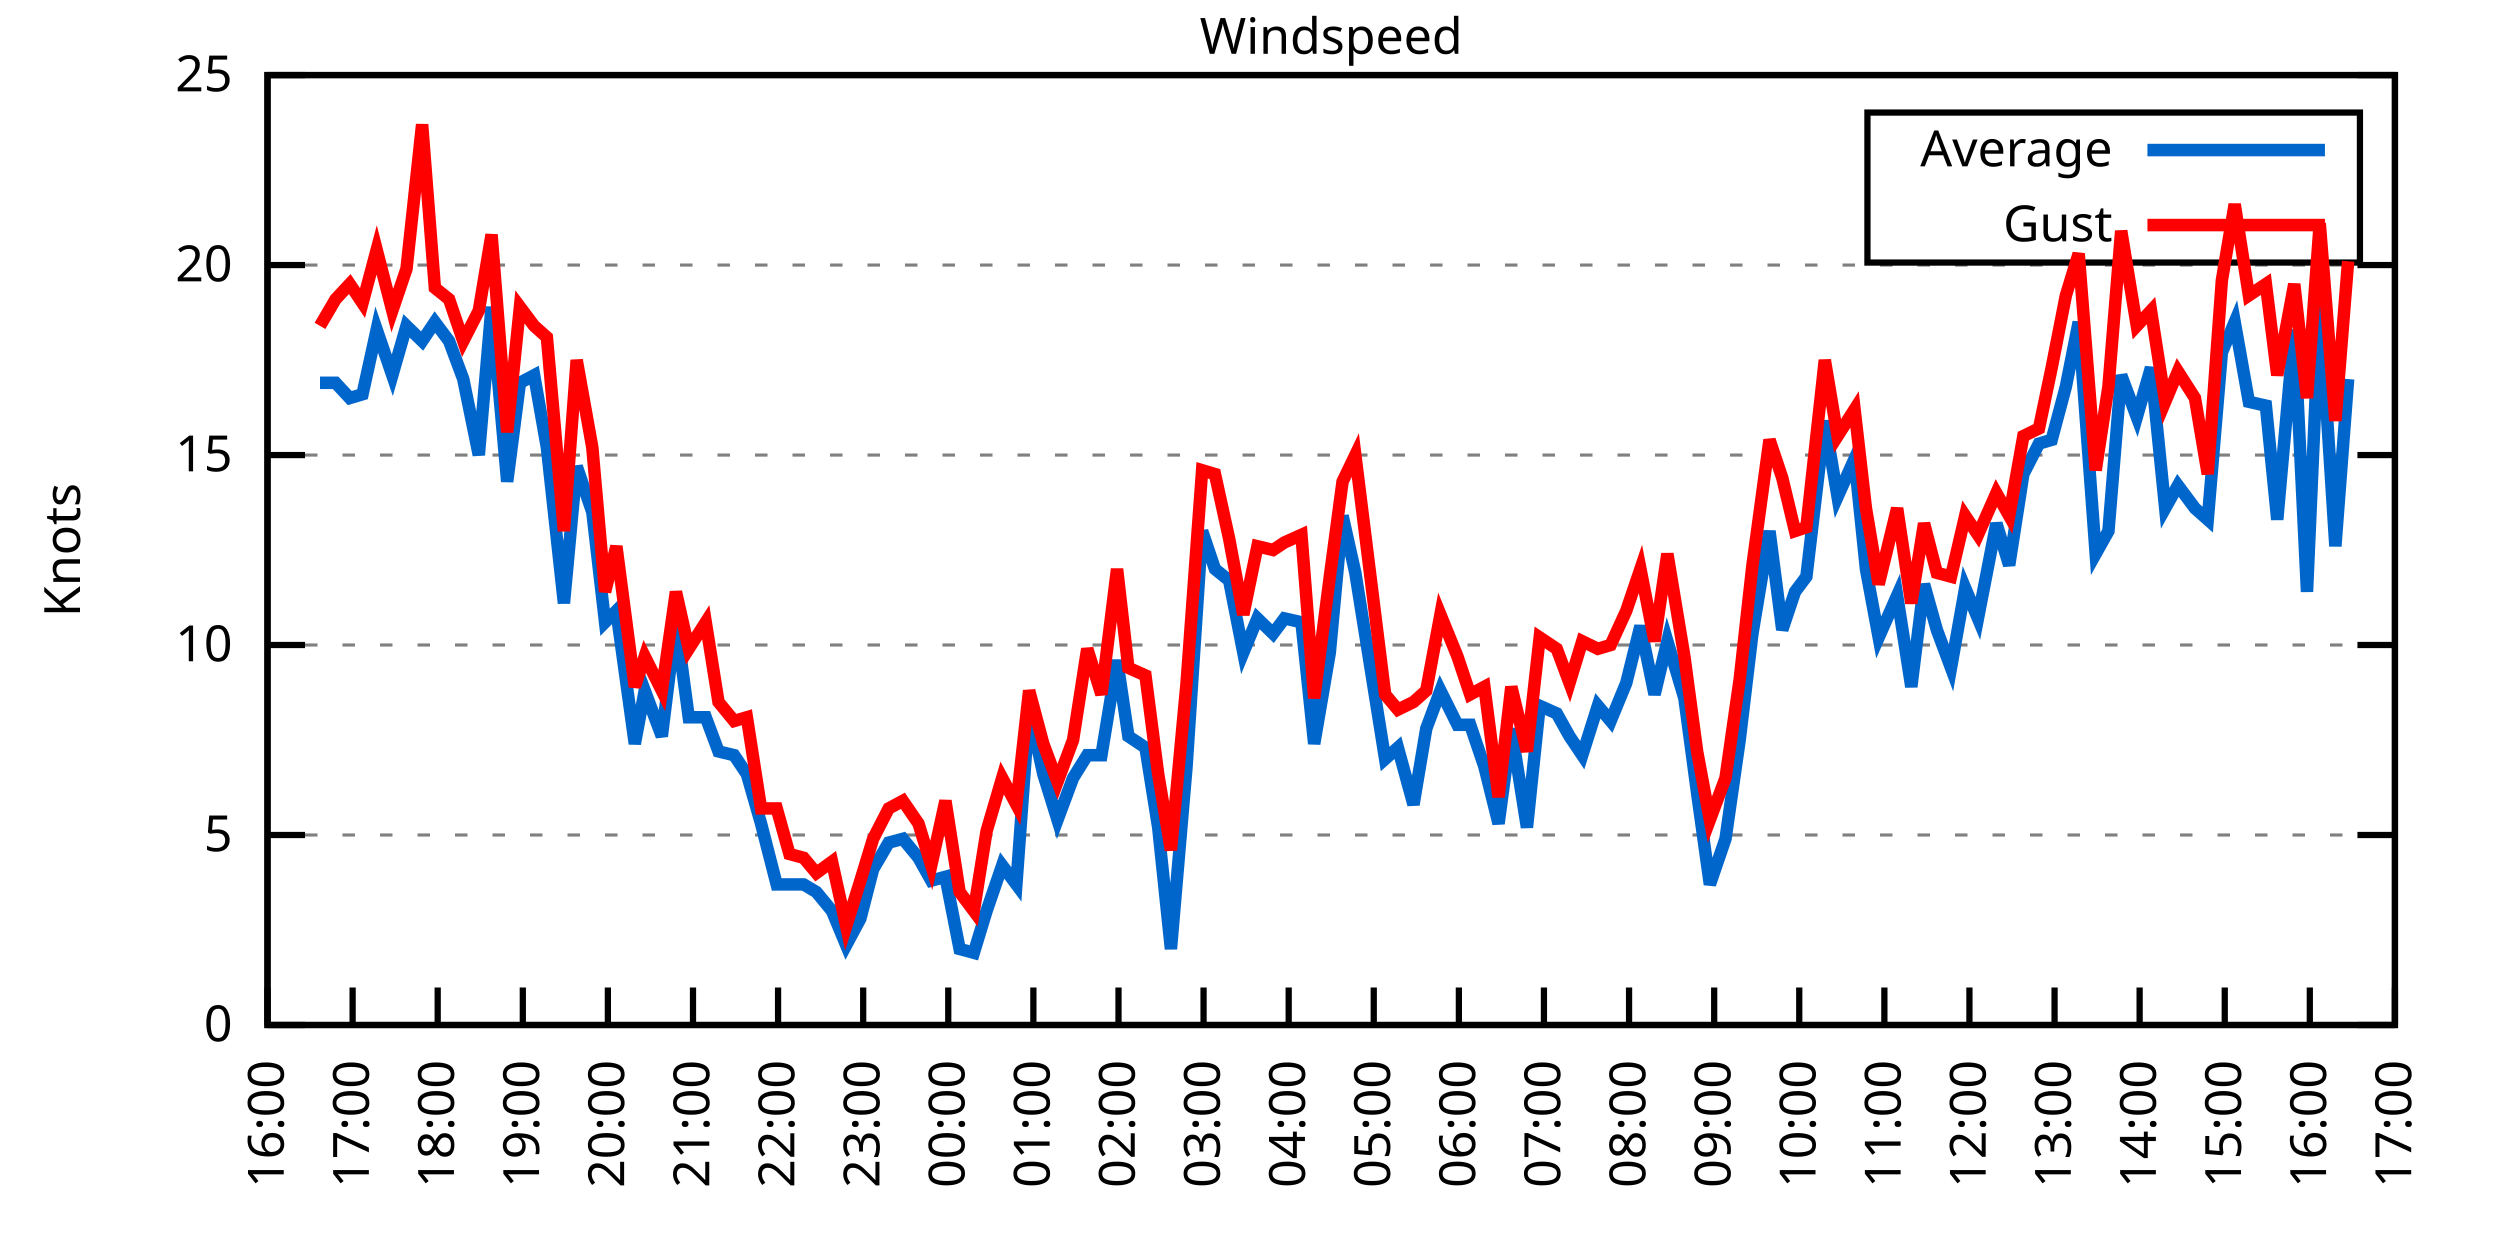
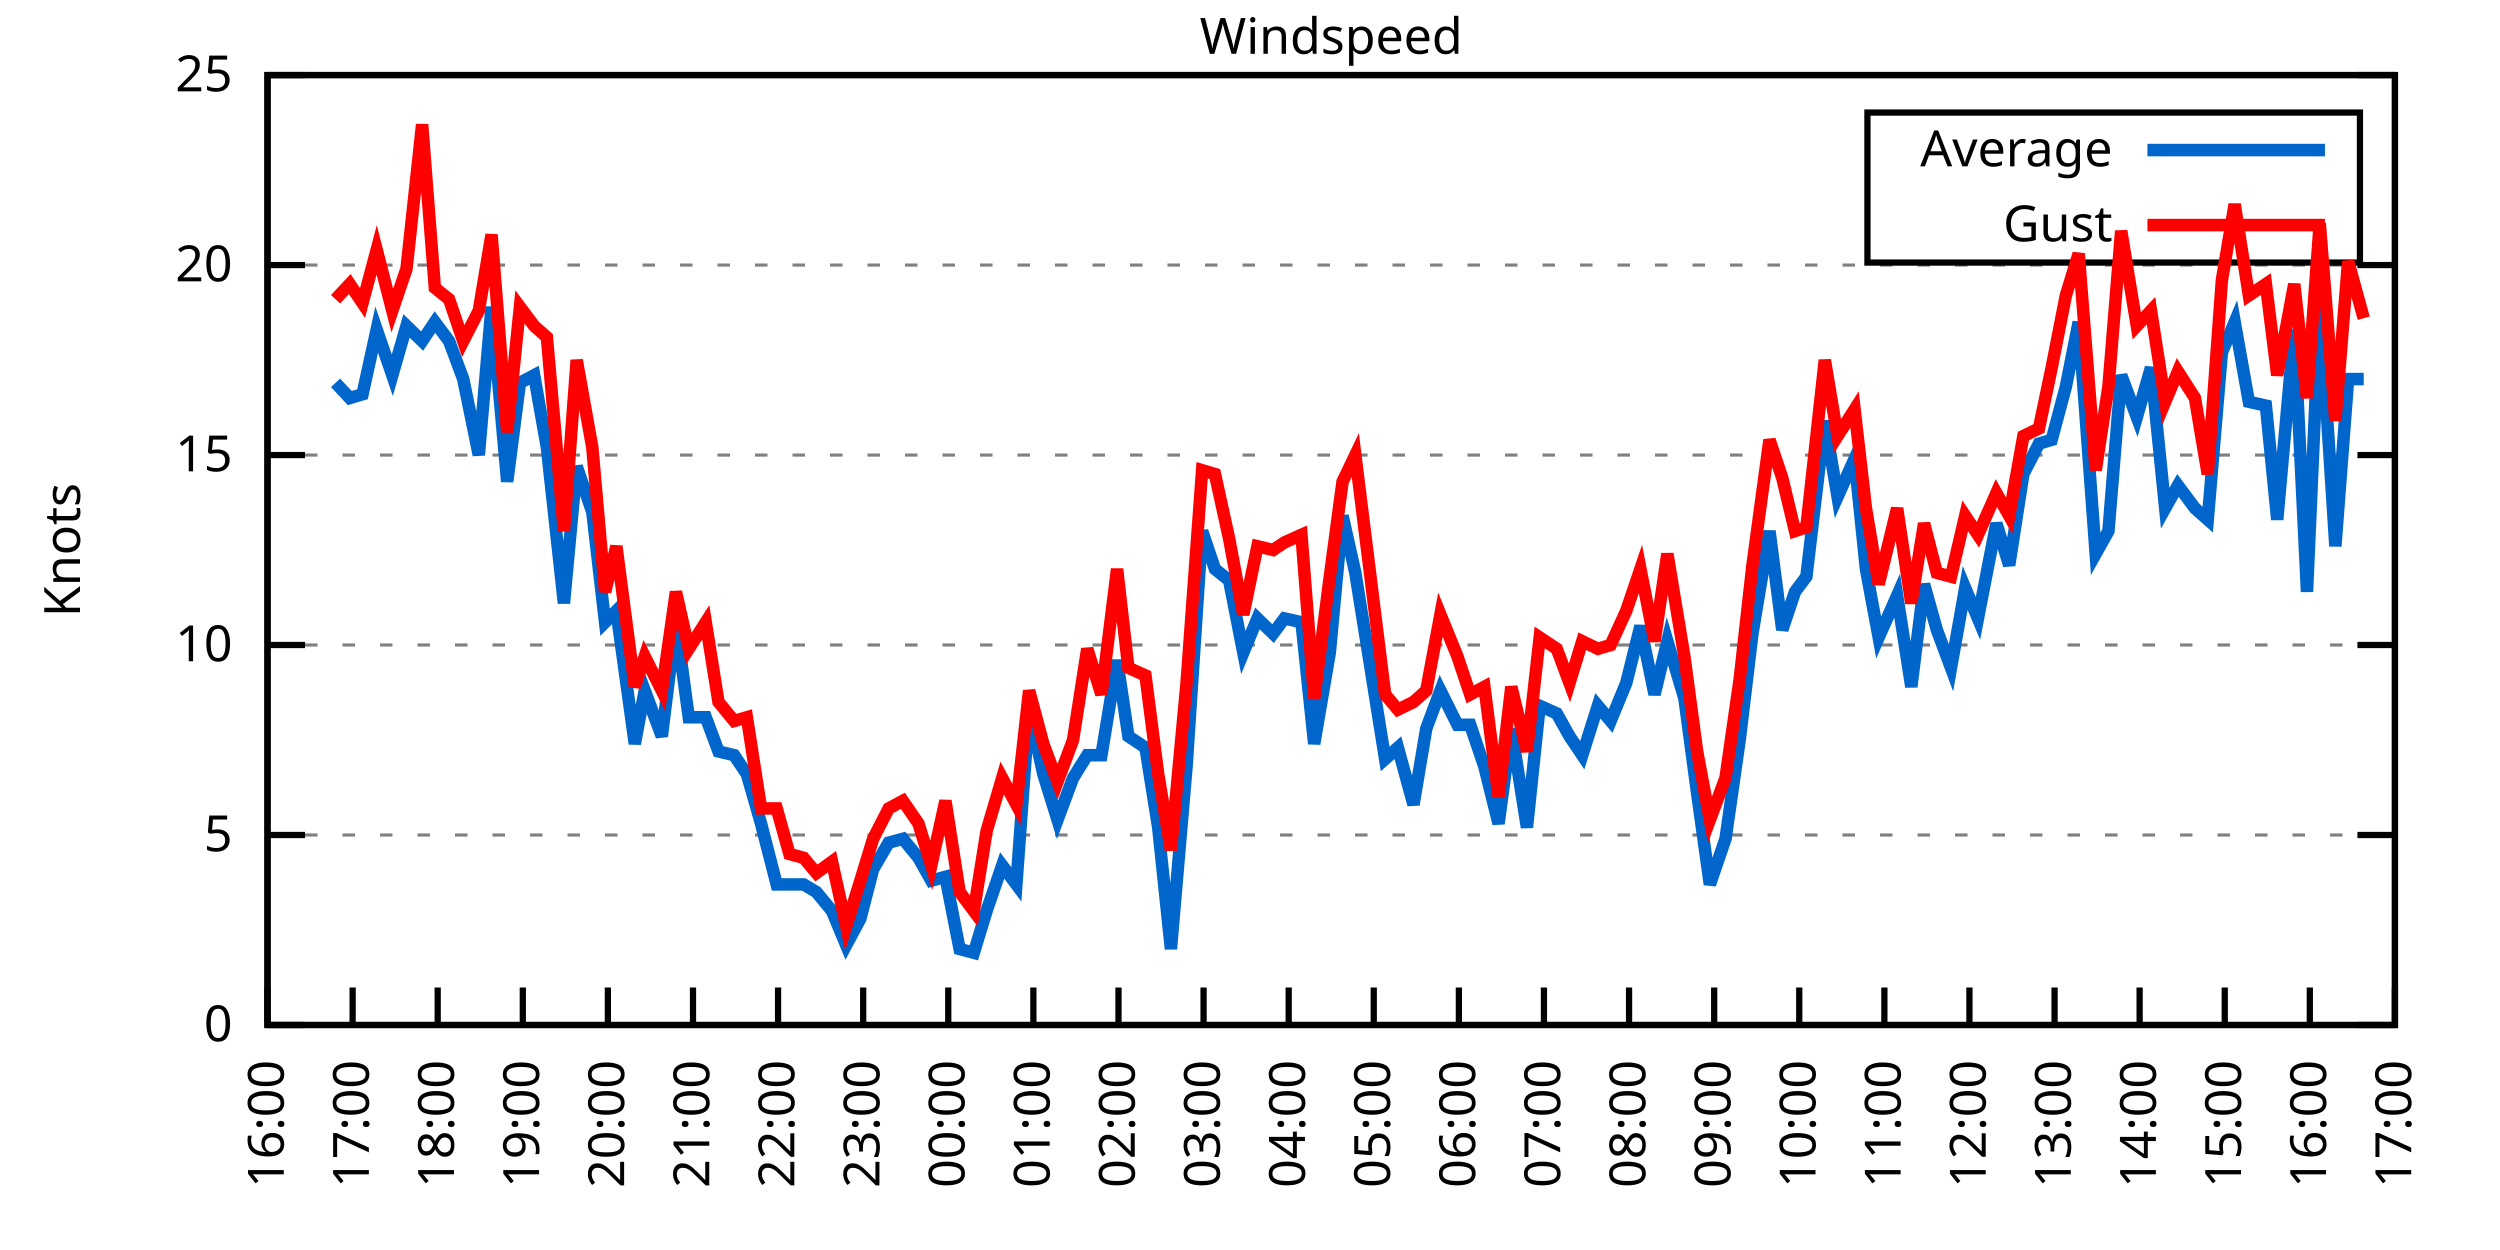
<svg xmlns="http://www.w3.org/2000/svg" xmlns:xlink="http://www.w3.org/1999/xlink" width="400" height="200" viewBox="0 0 400 200">
  <g id="gnuplot_canvas">
    <rect x="0" y="0" width="400" height="200" fill="none" />
    <defs>
      <circle id="gpDot" r="0.5" stroke-width="0.5" stroke="currentColor" />
      <path id="gpPt0" stroke-width="0.333" stroke="currentColor" d="M-1,0 h2 M0,-1 v2" />
      <path id="gpPt1" stroke-width="0.333" stroke="currentColor" d="M-1,-1 L1,1 M1,-1 L-1,1" />
      <path id="gpPt2" stroke-width="0.333" stroke="currentColor" d="M-1,0 L1,0 M0,-1 L0,1 M-1,-1 L1,1 M-1,1 L1,-1" />
      <rect id="gpPt3" stroke-width="0.333" stroke="currentColor" x="-1" y="-1" width="2" height="2" />
      <rect id="gpPt4" stroke-width="0.333" stroke="currentColor" fill="currentColor" x="-1" y="-1" width="2" height="2" />
      <circle id="gpPt5" stroke-width="0.333" stroke="currentColor" cx="0" cy="0" r="1" />
      <use xlink:href="#gpPt5" id="gpPt6" fill="currentColor" stroke="none" />
      <path id="gpPt7" stroke-width="0.333" stroke="currentColor" d="M0,-1.33 L-1.33,0.67 L1.33,0.67 z" />
      <use xlink:href="#gpPt7" id="gpPt8" fill="currentColor" stroke="none" />
      <use xlink:href="#gpPt7" id="gpPt9" stroke="currentColor" transform="rotate(180)" />
      <use xlink:href="#gpPt9" id="gpPt10" fill="currentColor" stroke="none" />
      <use xlink:href="#gpPt3" id="gpPt11" stroke="currentColor" transform="rotate(45)" />
      <use xlink:href="#gpPt11" id="gpPt12" fill="currentColor" stroke="none" />
      <path id="gpPt13" stroke-width="0.333" stroke="currentColor" d="M0,1.330 L1.265,0.411 L0.782,-1.067 L-0.782,-1.076 L-1.265,0.411 z" />
      <use xlink:href="#gpPt13" id="gpPt14" fill="currentColor" stroke="none" />
      <filter id="textbox" filterUnits="objectBoundingBox" x="0" y="0" height="1" width="1">
        <feFlood flood-color="white" flood-opacity="1" result="bgnd" />
        <feComposite in="SourceGraphic" in2="bgnd" operator="atop" />
      </filter>
      <filter id="greybox" filterUnits="objectBoundingBox" x="0" y="0" height="1" width="1">
        <feFlood flood-color="lightgrey" flood-opacity="1" result="grey" />
        <feComposite in="SourceGraphic" in2="grey" operator="atop" />
      </filter>
    </defs>
    <g fill="none" color="white" stroke="currentColor" stroke-width="1.00" stroke-linecap="butt" stroke-linejoin="miter">
</g>
    <g fill="none" color="black" stroke="currentColor" stroke-width="1.00" stroke-linecap="butt" stroke-linejoin="miter">
      <g stroke="none" shape-rendering="crispEdges">
        <polygon fill="rgb(255, 255, 255)" points="42.80,164.00 383.18,164.00 383.18,12.02 42.80,12.02 " />
      </g>
    </g>
    <g fill="none" color="black" stroke="currentColor" stroke-width="1.00" stroke-linecap="butt" stroke-linejoin="miter">
</g>
    <g fill="none" color="black" stroke="black" stroke-width="0.50" stroke-linecap="butt" stroke-linejoin="miter">
</g>
    <g fill="none" color="gray" stroke="currentColor" stroke-width="0.50" stroke-linecap="butt" stroke-linejoin="miter">
      <path stroke="gray" stroke-dasharray="2,4" class="gridline" d="M42.80,164.00 L383.19,164.00  " />
    </g>
    <g fill="none" color="gray" stroke="gray" stroke-width="1.00" stroke-linecap="butt" stroke-linejoin="miter">
</g>
    <g fill="none" color="black" stroke="currentColor" stroke-width="1.00" stroke-linecap="butt" stroke-linejoin="miter">
      <path stroke="black" d="M42.80,164.00 L48.80,164.00 M383.19,164.00 L377.19,164.00  " />
      <g transform="translate(37.20,166.60)" stroke="none" fill="black" font-family="Sans" font-size="8.00" text-anchor="end">
        <text>
          <tspan font-family="Sans"> 0</tspan>
        </text>
      </g>
    </g>
    <g fill="none" color="black" stroke="currentColor" stroke-width="1.00" stroke-linecap="butt" stroke-linejoin="miter">
</g>
    <g fill="none" color="black" stroke="black" stroke-width="0.50" stroke-linecap="butt" stroke-linejoin="miter">
</g>
    <g fill="none" color="gray" stroke="currentColor" stroke-width="0.50" stroke-linecap="butt" stroke-linejoin="miter">
      <path stroke="gray" stroke-dasharray="2,4" class="gridline" d="M42.80,133.60 L383.19,133.60  " />
    </g>
    <g fill="none" color="gray" stroke="gray" stroke-width="1.00" stroke-linecap="butt" stroke-linejoin="miter">
</g>
    <g fill="none" color="black" stroke="currentColor" stroke-width="1.00" stroke-linecap="butt" stroke-linejoin="miter">
      <path stroke="black" d="M42.80,133.60 L48.80,133.60 M383.19,133.60 L377.19,133.60  " />
      <g transform="translate(37.20,136.20)" stroke="none" fill="black" font-family="Sans" font-size="8.00" text-anchor="end">
        <text>
          <tspan font-family="Sans"> 5</tspan>
        </text>
      </g>
    </g>
    <g fill="none" color="black" stroke="currentColor" stroke-width="1.00" stroke-linecap="butt" stroke-linejoin="miter">
</g>
    <g fill="none" color="black" stroke="black" stroke-width="0.50" stroke-linecap="butt" stroke-linejoin="miter">
</g>
    <g fill="none" color="gray" stroke="currentColor" stroke-width="0.50" stroke-linecap="butt" stroke-linejoin="miter">
      <path stroke="gray" stroke-dasharray="2,4" class="gridline" d="M42.80,103.20 L383.19,103.20  " />
    </g>
    <g fill="none" color="gray" stroke="gray" stroke-width="1.00" stroke-linecap="butt" stroke-linejoin="miter">
</g>
    <g fill="none" color="black" stroke="currentColor" stroke-width="1.00" stroke-linecap="butt" stroke-linejoin="miter">
      <path stroke="black" d="M42.80,103.20 L48.80,103.20 M383.19,103.20 L377.19,103.20  " />
      <g transform="translate(37.20,105.80)" stroke="none" fill="black" font-family="Sans" font-size="8.00" text-anchor="end">
        <text>
          <tspan font-family="Sans"> 10</tspan>
        </text>
      </g>
    </g>
    <g fill="none" color="black" stroke="currentColor" stroke-width="1.00" stroke-linecap="butt" stroke-linejoin="miter">
</g>
    <g fill="none" color="black" stroke="black" stroke-width="0.50" stroke-linecap="butt" stroke-linejoin="miter">
</g>
    <g fill="none" color="gray" stroke="currentColor" stroke-width="0.50" stroke-linecap="butt" stroke-linejoin="miter">
      <path stroke="gray" stroke-dasharray="2,4" class="gridline" d="M42.80,72.81 L383.19,72.81  " />
    </g>
    <g fill="none" color="gray" stroke="gray" stroke-width="1.00" stroke-linecap="butt" stroke-linejoin="miter">
</g>
    <g fill="none" color="black" stroke="currentColor" stroke-width="1.00" stroke-linecap="butt" stroke-linejoin="miter">
      <path stroke="black" d="M42.80,72.81 L48.80,72.81 M383.19,72.81 L377.19,72.81  " />
      <g transform="translate(37.20,75.41)" stroke="none" fill="black" font-family="Sans" font-size="8.00" text-anchor="end">
        <text>
          <tspan font-family="Sans"> 15</tspan>
        </text>
      </g>
    </g>
    <g fill="none" color="black" stroke="currentColor" stroke-width="1.00" stroke-linecap="butt" stroke-linejoin="miter">
</g>
    <g fill="none" color="black" stroke="black" stroke-width="0.50" stroke-linecap="butt" stroke-linejoin="miter">
</g>
    <g fill="none" color="gray" stroke="currentColor" stroke-width="0.50" stroke-linecap="butt" stroke-linejoin="miter">
      <path stroke="gray" stroke-dasharray="2,4" class="gridline" d="M42.80,42.41 L383.19,42.41  " />
    </g>
    <g fill="none" color="gray" stroke="gray" stroke-width="1.00" stroke-linecap="butt" stroke-linejoin="miter">
</g>
    <g fill="none" color="black" stroke="currentColor" stroke-width="1.00" stroke-linecap="butt" stroke-linejoin="miter">
      <path stroke="black" d="M42.80,42.41 L48.80,42.41 M383.19,42.41 L377.19,42.41  " />
      <g transform="translate(37.20,45.01)" stroke="none" fill="black" font-family="Sans" font-size="8.00" text-anchor="end">
        <text>
          <tspan font-family="Sans"> 20</tspan>
        </text>
      </g>
    </g>
    <g fill="none" color="black" stroke="currentColor" stroke-width="1.00" stroke-linecap="butt" stroke-linejoin="miter">
</g>
    <g fill="none" color="black" stroke="black" stroke-width="0.50" stroke-linecap="butt" stroke-linejoin="miter">
</g>
    <g fill="none" color="gray" stroke="currentColor" stroke-width="0.50" stroke-linecap="butt" stroke-linejoin="miter">
      <path stroke="gray" stroke-dasharray="2,4" class="gridline" d="M42.80,12.01 L383.19,12.01  " />
    </g>
    <g fill="none" color="gray" stroke="gray" stroke-width="1.00" stroke-linecap="butt" stroke-linejoin="miter">
</g>
    <g fill="none" color="black" stroke="currentColor" stroke-width="1.00" stroke-linecap="butt" stroke-linejoin="miter">
      <path stroke="black" d="M42.80,12.01 L48.80,12.01 M383.19,12.01 L377.19,12.01  " />
      <g transform="translate(37.20,14.61)" stroke="none" fill="black" font-family="Sans" font-size="8.00" text-anchor="end">
        <text>
          <tspan font-family="Sans"> 25</tspan>
        </text>
      </g>
    </g>
    <g fill="none" color="black" stroke="currentColor" stroke-width="1.00" stroke-linecap="butt" stroke-linejoin="miter">
      <path stroke="black" d="M42.80,164.00 L42.80,158.00  " />
      <g transform="translate(45.40,169.60) rotate(270.00)" stroke="none" fill="black" font-family="Sans" font-size="8.00" text-anchor="end">
        <text>
          <tspan font-family="Sans">16:00</tspan>
        </text>
      </g>
    </g>
    <g fill="none" color="black" stroke="currentColor" stroke-width="1.00" stroke-linecap="butt" stroke-linejoin="miter">
      <path stroke="black" d="M56.42,164.00 L56.42,158.00  " />
      <g transform="translate(59.02,169.60) rotate(270.00)" stroke="none" fill="black" font-family="Sans" font-size="8.00" text-anchor="end">
        <text>
          <tspan font-family="Sans">17:00</tspan>
        </text>
      </g>
    </g>
    <g fill="none" color="black" stroke="currentColor" stroke-width="1.00" stroke-linecap="butt" stroke-linejoin="miter">
      <path stroke="black" d="M70.03,164.00 L70.03,158.00  " />
      <g transform="translate(72.63,169.60) rotate(270.00)" stroke="none" fill="black" font-family="Sans" font-size="8.00" text-anchor="end">
        <text>
          <tspan font-family="Sans">18:00</tspan>
        </text>
      </g>
    </g>
    <g fill="none" color="black" stroke="currentColor" stroke-width="1.00" stroke-linecap="butt" stroke-linejoin="miter">
      <path stroke="black" d="M83.65,164.00 L83.65,158.00  " />
      <g transform="translate(86.25,169.60) rotate(270.00)" stroke="none" fill="black" font-family="Sans" font-size="8.00" text-anchor="end">
        <text>
          <tspan font-family="Sans">19:00</tspan>
        </text>
      </g>
    </g>
    <g fill="none" color="black" stroke="currentColor" stroke-width="1.00" stroke-linecap="butt" stroke-linejoin="miter">
      <path stroke="black" d="M97.26,164.00 L97.26,158.00  " />
      <g transform="translate(99.86,169.60) rotate(270.00)" stroke="none" fill="black" font-family="Sans" font-size="8.00" text-anchor="end">
        <text>
          <tspan font-family="Sans">20:00</tspan>
        </text>
      </g>
    </g>
    <g fill="none" color="black" stroke="currentColor" stroke-width="1.00" stroke-linecap="butt" stroke-linejoin="miter">
      <path stroke="black" d="M110.88,164.00 L110.88,158.00  " />
      <g transform="translate(113.48,169.60) rotate(270.00)" stroke="none" fill="black" font-family="Sans" font-size="8.00" text-anchor="end">
        <text>
          <tspan font-family="Sans">21:00</tspan>
        </text>
      </g>
    </g>
    <g fill="none" color="black" stroke="currentColor" stroke-width="1.00" stroke-linecap="butt" stroke-linejoin="miter">
      <path stroke="black" d="M124.49,164.00 L124.49,158.00  " />
      <g transform="translate(127.09,169.60) rotate(270.00)" stroke="none" fill="black" font-family="Sans" font-size="8.00" text-anchor="end">
        <text>
          <tspan font-family="Sans">22:00</tspan>
        </text>
      </g>
    </g>
    <g fill="none" color="black" stroke="currentColor" stroke-width="1.00" stroke-linecap="butt" stroke-linejoin="miter">
      <path stroke="black" d="M138.11,164.00 L138.11,158.00  " />
      <g transform="translate(140.71,169.60) rotate(270.00)" stroke="none" fill="black" font-family="Sans" font-size="8.00" text-anchor="end">
        <text>
          <tspan font-family="Sans">23:00</tspan>
        </text>
      </g>
    </g>
    <g fill="none" color="black" stroke="currentColor" stroke-width="1.00" stroke-linecap="butt" stroke-linejoin="miter">
      <path stroke="black" d="M151.72,164.00 L151.72,158.00  " />
      <g transform="translate(154.32,169.60) rotate(270.00)" stroke="none" fill="black" font-family="Sans" font-size="8.00" text-anchor="end">
        <text>
          <tspan font-family="Sans">00:00</tspan>
        </text>
      </g>
    </g>
    <g fill="none" color="black" stroke="currentColor" stroke-width="1.00" stroke-linecap="butt" stroke-linejoin="miter">
      <path stroke="black" d="M165.34,164.00 L165.34,158.00  " />
      <g transform="translate(167.94,169.60) rotate(270.00)" stroke="none" fill="black" font-family="Sans" font-size="8.00" text-anchor="end">
        <text>
          <tspan font-family="Sans">01:00</tspan>
        </text>
      </g>
    </g>
    <g fill="none" color="black" stroke="currentColor" stroke-width="1.00" stroke-linecap="butt" stroke-linejoin="miter">
      <path stroke="black" d="M178.96,164.00 L178.96,158.00  " />
      <g transform="translate(181.56,169.60) rotate(270.00)" stroke="none" fill="black" font-family="Sans" font-size="8.00" text-anchor="end">
        <text>
          <tspan font-family="Sans">02:00</tspan>
        </text>
      </g>
    </g>
    <g fill="none" color="black" stroke="currentColor" stroke-width="1.00" stroke-linecap="butt" stroke-linejoin="miter">
      <path stroke="black" d="M192.57,164.00 L192.57,158.00  " />
      <g transform="translate(195.17,169.60) rotate(270.00)" stroke="none" fill="black" font-family="Sans" font-size="8.00" text-anchor="end">
        <text>
          <tspan font-family="Sans">03:00</tspan>
        </text>
      </g>
    </g>
    <g fill="none" color="black" stroke="currentColor" stroke-width="1.00" stroke-linecap="butt" stroke-linejoin="miter">
      <path stroke="black" d="M206.19,164.00 L206.19,158.00  " />
      <g transform="translate(208.79,169.60) rotate(270.00)" stroke="none" fill="black" font-family="Sans" font-size="8.00" text-anchor="end">
        <text>
          <tspan font-family="Sans">04:00</tspan>
        </text>
      </g>
    </g>
    <g fill="none" color="black" stroke="currentColor" stroke-width="1.00" stroke-linecap="butt" stroke-linejoin="miter">
      <path stroke="black" d="M219.80,164.00 L219.80,158.00  " />
      <g transform="translate(222.40,169.60) rotate(270.00)" stroke="none" fill="black" font-family="Sans" font-size="8.00" text-anchor="end">
        <text>
          <tspan font-family="Sans">05:00</tspan>
        </text>
      </g>
    </g>
    <g fill="none" color="black" stroke="currentColor" stroke-width="1.00" stroke-linecap="butt" stroke-linejoin="miter">
      <path stroke="black" d="M233.42,164.00 L233.42,158.00  " />
      <g transform="translate(236.02,169.60) rotate(270.00)" stroke="none" fill="black" font-family="Sans" font-size="8.00" text-anchor="end">
        <text>
          <tspan font-family="Sans">06:00</tspan>
        </text>
      </g>
    </g>
    <g fill="none" color="black" stroke="currentColor" stroke-width="1.00" stroke-linecap="butt" stroke-linejoin="miter">
      <path stroke="black" d="M247.03,164.00 L247.03,158.00  " />
      <g transform="translate(249.63,169.60) rotate(270.00)" stroke="none" fill="black" font-family="Sans" font-size="8.00" text-anchor="end">
        <text>
          <tspan font-family="Sans">07:00</tspan>
        </text>
      </g>
    </g>
    <g fill="none" color="black" stroke="currentColor" stroke-width="1.00" stroke-linecap="butt" stroke-linejoin="miter">
      <path stroke="black" d="M260.65,164.00 L260.65,158.00  " />
      <g transform="translate(263.25,169.60) rotate(270.00)" stroke="none" fill="black" font-family="Sans" font-size="8.00" text-anchor="end">
        <text>
          <tspan font-family="Sans">08:00</tspan>
        </text>
      </g>
    </g>
    <g fill="none" color="black" stroke="currentColor" stroke-width="1.00" stroke-linecap="butt" stroke-linejoin="miter">
      <path stroke="black" d="M274.27,164.00 L274.27,158.00  " />
      <g transform="translate(276.87,169.60) rotate(270.00)" stroke="none" fill="black" font-family="Sans" font-size="8.00" text-anchor="end">
        <text>
          <tspan font-family="Sans">09:00</tspan>
        </text>
      </g>
    </g>
    <g fill="none" color="black" stroke="currentColor" stroke-width="1.00" stroke-linecap="butt" stroke-linejoin="miter">
      <path stroke="black" d="M287.88,164.00 L287.88,158.00  " />
      <g transform="translate(290.48,169.60) rotate(270.00)" stroke="none" fill="black" font-family="Sans" font-size="8.00" text-anchor="end">
        <text>
          <tspan font-family="Sans">10:00</tspan>
        </text>
      </g>
    </g>
    <g fill="none" color="black" stroke="currentColor" stroke-width="1.00" stroke-linecap="butt" stroke-linejoin="miter">
      <path stroke="black" d="M301.50,164.00 L301.50,158.00  " />
      <g transform="translate(304.10,169.60) rotate(270.00)" stroke="none" fill="black" font-family="Sans" font-size="8.00" text-anchor="end">
        <text>
          <tspan font-family="Sans">11:00</tspan>
        </text>
      </g>
    </g>
    <g fill="none" color="black" stroke="currentColor" stroke-width="1.00" stroke-linecap="butt" stroke-linejoin="miter">
      <path stroke="black" d="M315.11,164.00 L315.11,158.00  " />
      <g transform="translate(317.71,169.60) rotate(270.00)" stroke="none" fill="black" font-family="Sans" font-size="8.00" text-anchor="end">
        <text>
          <tspan font-family="Sans">12:00</tspan>
        </text>
      </g>
    </g>
    <g fill="none" color="black" stroke="currentColor" stroke-width="1.00" stroke-linecap="butt" stroke-linejoin="miter">
      <path stroke="black" d="M328.73,164.00 L328.73,158.00  " />
      <g transform="translate(331.33,169.60) rotate(270.00)" stroke="none" fill="black" font-family="Sans" font-size="8.00" text-anchor="end">
        <text>
          <tspan font-family="Sans">13:00</tspan>
        </text>
      </g>
    </g>
    <g fill="none" color="black" stroke="currentColor" stroke-width="1.00" stroke-linecap="butt" stroke-linejoin="miter">
      <path stroke="black" d="M342.34,164.00 L342.34,158.00  " />
      <g transform="translate(344.94,169.60) rotate(270.00)" stroke="none" fill="black" font-family="Sans" font-size="8.00" text-anchor="end">
        <text>
          <tspan font-family="Sans">14:00</tspan>
        </text>
      </g>
    </g>
    <g fill="none" color="black" stroke="currentColor" stroke-width="1.00" stroke-linecap="butt" stroke-linejoin="miter">
      <path stroke="black" d="M355.96,164.00 L355.96,158.00  " />
      <g transform="translate(358.56,169.60) rotate(270.00)" stroke="none" fill="black" font-family="Sans" font-size="8.00" text-anchor="end">
        <text>
          <tspan font-family="Sans">15:00</tspan>
        </text>
      </g>
    </g>
    <g fill="none" color="black" stroke="currentColor" stroke-width="1.00" stroke-linecap="butt" stroke-linejoin="miter">
      <path stroke="black" d="M369.57,164.00 L369.57,158.00  " />
      <g transform="translate(372.17,169.60) rotate(270.00)" stroke="none" fill="black" font-family="Sans" font-size="8.00" text-anchor="end">
        <text>
          <tspan font-family="Sans">16:00</tspan>
        </text>
      </g>
    </g>
    <g fill="none" color="black" stroke="currentColor" stroke-width="1.00" stroke-linecap="butt" stroke-linejoin="miter">
      <path stroke="black" d="M383.19,164.00 L383.19,158.00  " />
      <g transform="translate(385.79,169.60) rotate(270.00)" stroke="none" fill="black" font-family="Sans" font-size="8.00" text-anchor="end">
        <text>
          <tspan font-family="Sans">17:00</tspan>
        </text>
      </g>
    </g>
    <g fill="none" color="black" stroke="currentColor" stroke-width="1.00" stroke-linecap="butt" stroke-linejoin="miter">
</g>
    <g fill="none" color="black" stroke="currentColor" stroke-width="1.00" stroke-linecap="butt" stroke-linejoin="miter">
      <path stroke="black" d="M42.80,12.01 L42.80,164.00 L383.19,164.00 L383.19,12.01 L42.80,12.01 Z  " />
    </g>
    <g fill="none" color="black" stroke="currentColor" stroke-width="1.00" stroke-linecap="butt" stroke-linejoin="miter">
</g>
    <g fill="none" color="black" stroke="currentColor" stroke-width="1.00" stroke-linecap="butt" stroke-linejoin="miter">
      <path stroke="black" d="M298.79,42.01 L298.79,18.01 L377.59,18.01 L377.59,42.01 L298.79,42.01 Z  " />
    </g>
    <g id="Windspeed_plot_1">
      <g fill="none" color="white" stroke="black" stroke-width="2.00" stroke-linecap="butt" stroke-linejoin="miter">
</g>
      <g fill="none" color="black" stroke="currentColor" stroke-width="2.00" stroke-linecap="butt" stroke-linejoin="miter">
        <g transform="translate(337.99,26.61)" stroke="none" fill="black" font-family="Sans" font-size="8.00" text-anchor="end">
          <text>
            <tspan font-family="Sans">Average</tspan>
          </text>
        </g>
      </g>
      <g fill="none" color="black" stroke="currentColor" stroke-width="2.00" stroke-linecap="butt" stroke-linejoin="miter">
-         <path stroke="rgb(  0, 102, 204)" d="M343.59,24.01 L371.99,24.01 M51.20,61.25 L53.69,61.25 L55.96,63.69 L58.00,63.08 L60.27,52.74 L62.77,60.04   L65.04,52.14 L67.54,54.57 L69.58,51.53 L71.85,54.57 L74.12,60.65 L76.61,72.81 L78.65,49.10 L81.15,77.06   L83.19,61.25 L85.46,60.04 L87.50,71.59 L90.23,96.52 L92.27,74.63 L94.77,81.93 L96.81,99.56 L98.62,97.73   L101.57,119.01 L103.16,110.50 L105.89,117.80 L108.15,99.56 L110.20,114.76 L112.92,114.76 L114.96,120.23 L117.46,120.83   L119.50,123.87 L121.77,131.78 L124.27,141.51 L126.31,141.51 L128.58,141.51 L130.62,142.72 L133.12,145.76 L135.39,151.23   L137.66,146.98 L139.70,139.07 L142.19,134.82 L144.46,134.21 L146.96,137.25 L149.00,140.90 L151.27,140.29 L153.54,151.84   L155.81,152.45 L157.85,145.76 L160.35,138.47 L162.62,141.51 L164.66,113.54 L166.93,123.87 L169.20,131.17 L171.69,124.48   L173.96,120.83 L176.23,120.83 L178.73,105.64 L180.54,117.80 L183.27,119.62 L185.31,132.39 L187.35,151.84 L189.85,122.66   L192.34,84.97 L194.39,91.04 L196.66,92.87 L198.93,104.42 L201.19,98.95 L203.69,101.38 L205.51,98.95 L208.23,99.56   L210.27,119.01 L212.77,104.42 L214.81,82.53 L216.85,91.65 L221.62,121.44 L223.66,119.62 L226.16,128.74 L228.20,116.58   L230.47,110.50 L233.19,115.97 L235.23,115.97 L237.50,122.66 L239.77,131.78 L241.81,116.58 L244.31,132.39 L246.35,112.93   L249.08,114.15 L251.12,117.80 L253.16,120.83 L255.66,112.93 L257.70,115.36 L260.20,109.28 L262.47,100.16 L264.73,111.11   L266.78,102.60 L269.50,111.72 L271.54,126.91 L273.58,141.51 L276.08,134.21 L278.35,118.40 L280.39,101.38 L283.12,84.97   L285.16,100.77 L287.20,94.69 L289.02,92.26 L291.97,67.33 L294.01,79.49 L296.73,73.41 L298.55,91.04 L300.59,101.99   L303.54,95.30 L305.81,109.89 L307.85,93.48 L309.89,100.77 L312.16,106.85 L314.43,94.08 L316.47,98.95 L319.42,83.75   L321.47,90.44 L323.74,75.85 L326.23,70.98 L328.27,70.37 L330.54,61.86 L332.59,51.53 L335.31,88.61 L337.35,84.97   L339.39,60.04 L341.89,66.73 L344.16,58.82 L346.43,81.32 L348.47,77.67 L351.19,81.32 L353.24,83.14 L355.50,56.39   L357.55,51.53 L359.82,64.29 L362.54,64.90 L364.36,83.14 L367.08,52.74 L369.12,94.69 L371.16,48.49 L373.66,87.40   L375.70,60.65  " />
+         <path stroke="rgb(  0, 102, 204)" d="M343.59,24.01 L371.99,24.01 M53.69,61.25 L55.96,63.69 L58.00,63.08 L60.27,52.74 L62.77,60.04 L65.04,52.14   L67.54,54.57 L69.58,51.53 L71.85,54.57 L74.12,60.65 L76.61,72.81 L78.65,49.10 L81.15,77.06 L83.19,61.25   L85.46,60.04 L87.50,71.59 L90.23,96.52 L92.27,74.63 L94.77,81.93 L96.81,99.56 L98.62,97.73 L101.57,119.01   L103.16,110.50 L105.89,117.80 L108.15,99.56 L110.20,114.76 L112.92,114.76 L114.96,120.23 L117.46,120.83 L119.50,123.87   L121.77,131.78 L124.27,141.51 L126.31,141.51 L128.58,141.51 L130.62,142.72 L133.12,145.76 L135.39,151.23 L137.66,146.98   L139.70,139.07 L142.19,134.82 L144.46,134.21 L146.96,137.25 L149.00,140.90 L151.27,140.29 L153.54,151.84 L155.81,152.45   L157.85,145.76 L160.35,138.47 L162.62,141.51 L164.66,113.54 L166.93,123.87 L169.20,131.17 L171.69,124.48 L173.96,120.83   L176.23,120.83 L178.73,105.64 L180.54,117.80 L183.27,119.62 L185.31,132.39 L187.35,151.84 L189.85,122.66 L192.34,84.97   L194.39,91.04 L196.66,92.87 L198.93,104.42 L201.19,98.95 L203.69,101.38 L205.51,98.95 L208.23,99.56 L210.27,119.01   L212.77,104.42 L214.81,82.53 L216.85,91.65 L221.62,121.44 L223.66,119.62 L226.16,128.74 L228.20,116.58 L230.47,110.50   L233.19,115.97 L235.23,115.97 L237.50,122.66 L239.77,131.78 L241.81,116.58 L244.31,132.39 L246.35,112.93 L249.08,114.15   L251.12,117.80 L253.16,120.83 L255.66,112.93 L257.70,115.36 L260.20,109.28 L262.47,100.16 L264.73,111.11 L266.78,102.60   L269.50,111.72 L271.54,126.91 L273.58,141.51 L276.08,134.21 L278.35,118.40 L280.39,101.38 L283.12,84.97 L285.16,100.77   L287.20,94.69 L289.02,92.26 L291.97,67.33 L294.01,79.49 L296.73,73.41 L298.55,91.04 L300.59,101.99 L303.54,95.30   L305.81,109.89 L307.85,93.48 L309.89,100.77 L312.16,106.85 L314.43,94.08 L316.47,98.95 L319.42,83.75 L321.47,90.44   L323.74,75.85 L326.23,70.98 L328.27,70.37 L330.54,61.86 L332.59,51.53 L335.31,88.61 L337.35,84.97 L339.39,60.04   L341.89,66.73 L344.16,58.82 L346.43,81.32 L348.47,77.67 L351.19,81.32 L353.24,83.14 L355.50,56.39 L357.55,51.53   L359.82,64.29 L362.54,64.90 L364.36,83.14 L367.08,52.74 L369.12,94.69 L371.16,48.49 L373.66,87.40 L375.70,60.65   L378.20,60.65  " />
      </g>
    </g>
    <g id="Windspeed_plot_2">
      <g fill="none" color="black" stroke="currentColor" stroke-width="2.00" stroke-linecap="butt" stroke-linejoin="miter">
        <g transform="translate(337.99,38.61)" stroke="none" fill="black" font-family="Sans" font-size="8.00" text-anchor="end">
          <text>
            <tspan font-family="Sans">Gust</tspan>
          </text>
        </g>
      </g>
      <g fill="none" color="black" stroke="currentColor" stroke-width="2.00" stroke-linecap="butt" stroke-linejoin="miter">
-         <path stroke="rgb(255,   0,   0)" d="M343.59,36.01 L371.99,36.01 M51.20,52.14 L53.69,47.88 L55.96,45.45 L58.00,48.49 L60.27,39.98 L62.77,49.70   L65.04,43.02 L67.54,19.91 L69.58,46.06 L71.85,47.88 L74.12,54.57 L76.61,49.70 L78.65,37.54 L81.15,69.16   L83.19,49.10 L85.46,52.14 L87.50,53.96 L90.23,84.97 L92.27,57.61 L94.77,71.59 L96.81,94.69 L98.62,87.40   L101.57,109.89 L103.16,105.03 L105.89,110.50 L108.15,94.69 L110.20,103.81 L112.92,99.56 L114.96,112.32 L117.46,115.36   L119.50,114.76 L121.77,129.35 L124.27,129.35 L126.31,136.64 L128.58,137.25 L130.62,139.68 L133.12,137.86 L135.39,148.19   L137.66,140.90 L139.70,134.21 L142.19,129.35 L144.46,128.13 L146.96,131.78 L149.00,138.47 L151.27,128.13 L153.54,142.72   L155.81,145.76 L157.85,132.99 L160.35,124.48 L162.62,128.74 L164.66,110.50 L166.93,119.01 L169.20,125.09 L171.69,118.40   L173.96,103.81 L176.23,111.11 L178.73,91.04 L180.54,106.85 L183.27,108.07 L185.31,123.87 L187.35,136.03 L189.85,109.28   L192.34,75.24 L194.39,75.85 L196.66,86.18 L198.93,98.34 L201.19,87.40 L203.69,88.00 L205.51,86.79 L208.23,85.57   L210.27,111.72 L212.77,92.26 L214.81,77.06 L216.85,72.81 L221.62,111.11 L223.66,113.54 L226.16,112.32 L228.20,110.50   L230.47,98.34 L233.19,105.03 L235.23,111.11 L237.50,109.89 L239.77,127.52 L241.81,109.89 L244.31,120.23 L246.35,101.99   L249.08,103.81 L251.12,109.28 L253.16,102.60 L255.66,103.81 L257.70,103.20 L260.20,97.73 L262.47,91.04 L264.73,102.60   L266.78,88.61 L269.50,105.03 L271.54,120.23 L273.58,131.17 L276.08,124.48 L278.35,108.68 L280.39,90.44 L283.12,70.37   L285.16,76.45 L287.20,84.97 L289.02,84.36 L291.97,57.61 L294.01,69.77 L296.73,65.51 L298.55,81.32 L300.59,93.48   L303.54,81.32 L305.81,96.52 L307.85,83.75 L309.89,91.65 L312.16,92.26 L314.43,82.53 L316.47,85.57 L319.42,78.89   L321.47,82.53 L323.74,69.77 L326.23,68.55 L328.27,58.82 L330.54,47.27 L332.59,40.58 L335.31,75.24 L337.35,61.86   L339.39,36.94 L341.89,52.14 L344.16,49.70 L346.43,64.29 L348.47,59.43 L351.19,63.69 L353.24,75.85 L355.50,44.84   L357.55,32.68 L359.82,47.27 L362.54,45.45 L364.36,60.04 L367.08,45.45 L369.12,63.69 L371.16,35.72 L373.66,67.33   L375.70,41.80  " />
+         <path stroke="rgb(255,   0,   0)" d="M343.59,36.01 L371.99,36.01 M53.69,47.88 L55.96,45.45 L58.00,48.49 L60.27,39.98 L62.77,49.70 L65.04,43.02   L67.54,19.91 L69.58,46.06 L71.85,47.88 L74.12,54.57 L76.61,49.70 L78.65,37.54 L81.15,69.16 L83.19,49.10   L85.46,52.14 L87.50,53.96 L90.23,84.97 L92.27,57.61 L94.77,71.59 L96.81,94.69 L98.62,87.40 L101.57,109.89   L103.16,105.03 L105.89,110.50 L108.15,94.69 L110.20,103.81 L112.92,99.56 L114.96,112.32 L117.46,115.36 L119.50,114.76   L121.77,129.35 L124.27,129.35 L126.31,136.64 L128.58,137.25 L130.62,139.68 L133.12,137.86 L135.39,148.19 L137.66,140.90   L139.70,134.21 L142.19,129.35 L144.46,128.13 L146.96,131.78 L149.00,138.47 L151.27,128.13 L153.54,142.72 L155.81,145.76   L157.85,132.99 L160.35,124.48 L162.62,128.74 L164.66,110.50 L166.93,119.01 L169.20,125.09 L171.69,118.40 L173.96,103.81   L176.23,111.11 L178.73,91.04 L180.54,106.85 L183.27,108.07 L185.31,123.87 L187.35,136.03 L189.85,109.28 L192.34,75.24   L194.39,75.85 L196.66,86.18 L198.93,98.34 L201.19,87.40 L203.69,88.00 L205.51,86.79 L208.23,85.57 L210.27,111.72   L212.77,92.26 L214.81,77.06 L216.85,72.81 L221.62,111.11 L223.66,113.54 L226.16,112.32 L228.20,110.50 L230.47,98.34   L233.19,105.03 L235.23,111.11 L237.50,109.89 L239.77,127.52 L241.81,109.89 L244.31,120.23 L246.35,101.99 L249.08,103.81   L251.12,109.28 L253.16,102.60 L255.66,103.81 L257.70,103.20 L260.20,97.73 L262.47,91.04 L264.73,102.60 L266.78,88.61   L269.50,105.03 L271.54,120.23 L273.58,131.17 L276.08,124.48 L278.35,108.68 L280.39,90.44 L283.12,70.37 L285.16,76.45   L287.20,84.97 L289.02,84.36 L291.97,57.61 L294.01,69.77 L296.73,65.51 L298.55,81.32 L300.59,93.48 L303.54,81.32   L305.81,96.52 L307.85,83.75 L309.89,91.65 L312.16,92.26 L314.43,82.53 L316.47,85.57 L319.42,78.89 L321.47,82.53   L323.74,69.77 L326.23,68.55 L328.27,58.82 L330.54,47.27 L332.59,40.58 L335.31,75.24 L337.35,61.86 L339.39,36.94   L341.89,52.14 L344.16,49.70 L346.43,64.29 L348.47,59.43 L351.19,63.69 L353.24,75.85 L355.50,44.84 L357.55,32.68   L359.82,47.27 L362.54,45.45 L364.36,60.04 L367.08,45.45 L369.12,63.69 L371.16,35.72 L373.66,67.33 L375.70,41.80   L378.20,50.92  " />
      </g>
    </g>
    <g fill="none" color="black" stroke="currentColor" stroke-width="2.00" stroke-linecap="butt" stroke-linejoin="miter">
</g>
    <g fill="none" color="black" stroke="black" stroke-width="1.00" stroke-linecap="butt" stroke-linejoin="miter">
</g>
    <g fill="none" color="black" stroke="currentColor" stroke-width="1.00" stroke-linecap="butt" stroke-linejoin="miter">
      <path stroke="black" d="M42.80,12.01 L42.80,164.00 L383.19,164.00 L383.19,12.01 L42.80,12.01 Z  " />
      <g transform="translate(12.80,88.01) rotate(270.00)" stroke="none" fill="black" font-family="Sans" font-size="8.00" text-anchor="middle">
        <text>
          <tspan font-family="Sans">Knots</tspan>
        </text>
      </g>
    </g>
    <g fill="none" color="black" stroke="currentColor" stroke-width="1.00" stroke-linecap="butt" stroke-linejoin="miter">
</g>
    <g fill="none" color="black" stroke="currentColor" stroke-width="1.00" stroke-linecap="butt" stroke-linejoin="miter">
      <g transform="translate(212.99,8.61)" stroke="none" fill="black" font-family="Sans" font-size="8.00" text-anchor="middle">
        <text>
          <tspan font-family="Sans">Windspeed</tspan>
        </text>
      </g>
    </g>
    <g fill="none" color="black" stroke="currentColor" stroke-width="1.00" stroke-linecap="butt" stroke-linejoin="miter">
</g>
  </g>
</svg>
